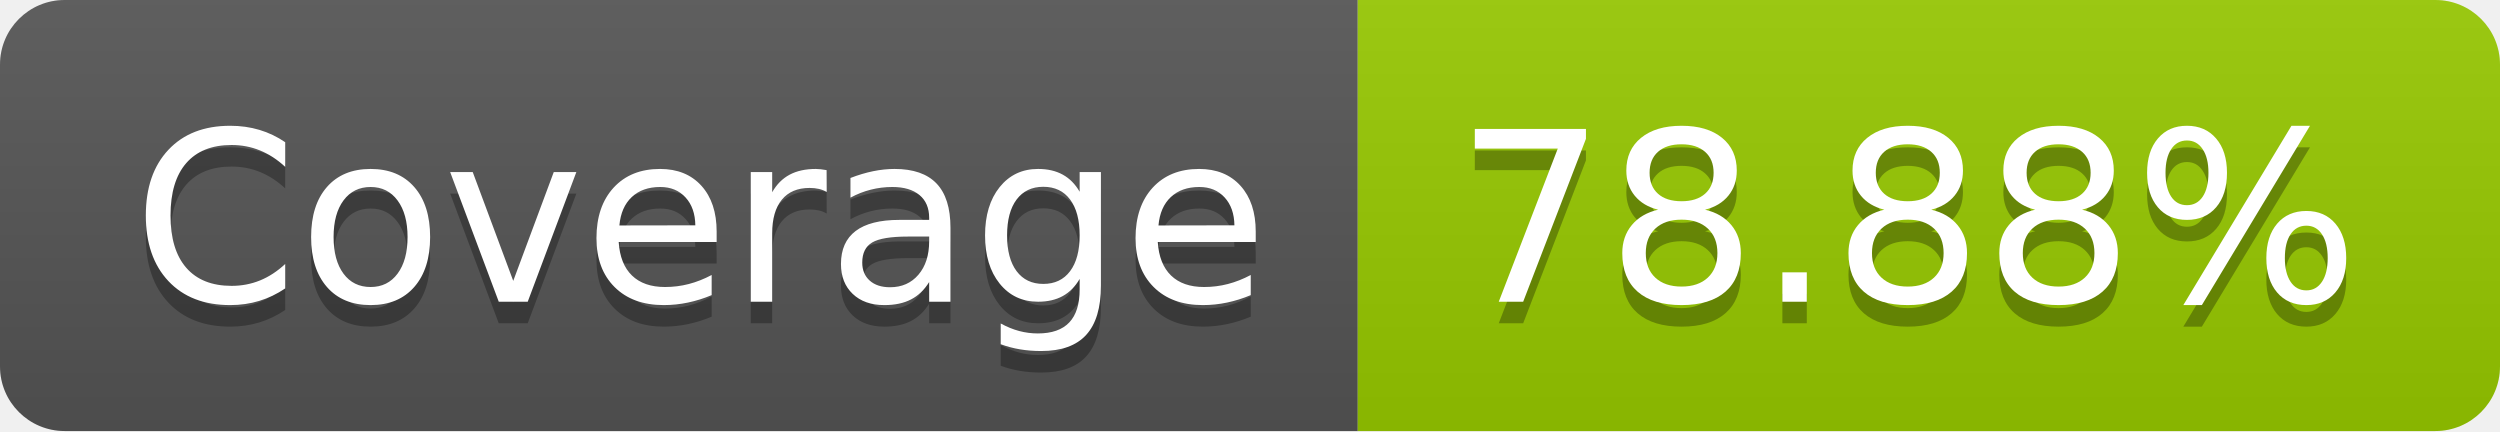
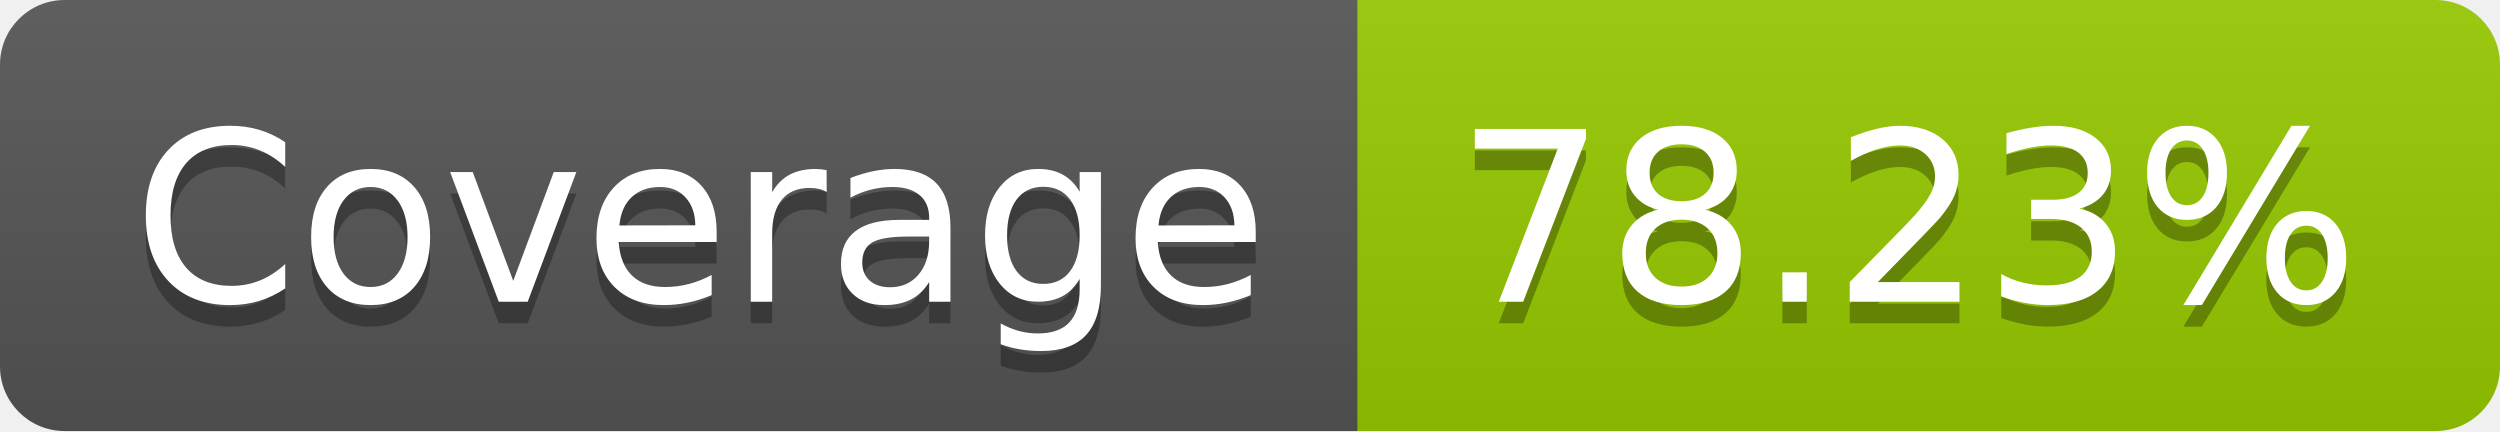
- <svg xmlns="http://www.w3.org/2000/svg" width="116" height="20" role="img" aria-label="Coverage: 78.88%">
+ <svg xmlns="http://www.w3.org/2000/svg" width="116" height="20" role="img" aria-label="Coverage: 78.23%">
  <linearGradient id="s" x2="0" y2="100%">
    <stop offset="0" stop-color="#bbb" stop-opacity=".1" />
    <stop offset="1" stop-opacity=".1" />
  </linearGradient>
  <clipPath id="r">
    <rect width="116" height="20" rx="3" fill="#fff" />
  </clipPath>
  <g clip-path="url(#r)">
    <rect width="63" height="20" fill="#555" />
    <rect x="63" width="53" height="20" fill="#97ca00" />
    <rect width="116" height="20" fill="url(#s)" />
  </g>
  <g fill="#fff" text-anchor="middle" font-family="Verdana,Geneva,DejaVu Sans,sans-serif" text-rendering="geometricPrecision" font-size="110">
    <text aria-hidden="true" x="325" y="150" fill="#010101" fill-opacity=".3" transform="scale(.1)" textLength="530">Coverage</text>
    <text x="325" y="140" transform="scale(.1)" fill="#fff" textLength="530">Coverage</text>
-     <text aria-hidden="true" x="885" y="150" fill="#010101" fill-opacity=".3" transform="scale(.1)" textLength="430">78.88%</text>
-     <text x="885" y="140" transform="scale(.1)" fill="#fff" textLength="430">78.88%</text>
+     <text aria-hidden="true" x="885" y="150" fill="#010101" fill-opacity=".3" transform="scale(.1)" textLength="430">78.23%</text>
+     <text x="885" y="140" transform="scale(.1)" fill="#fff" textLength="430">78.23%</text>
  </g>
</svg>
